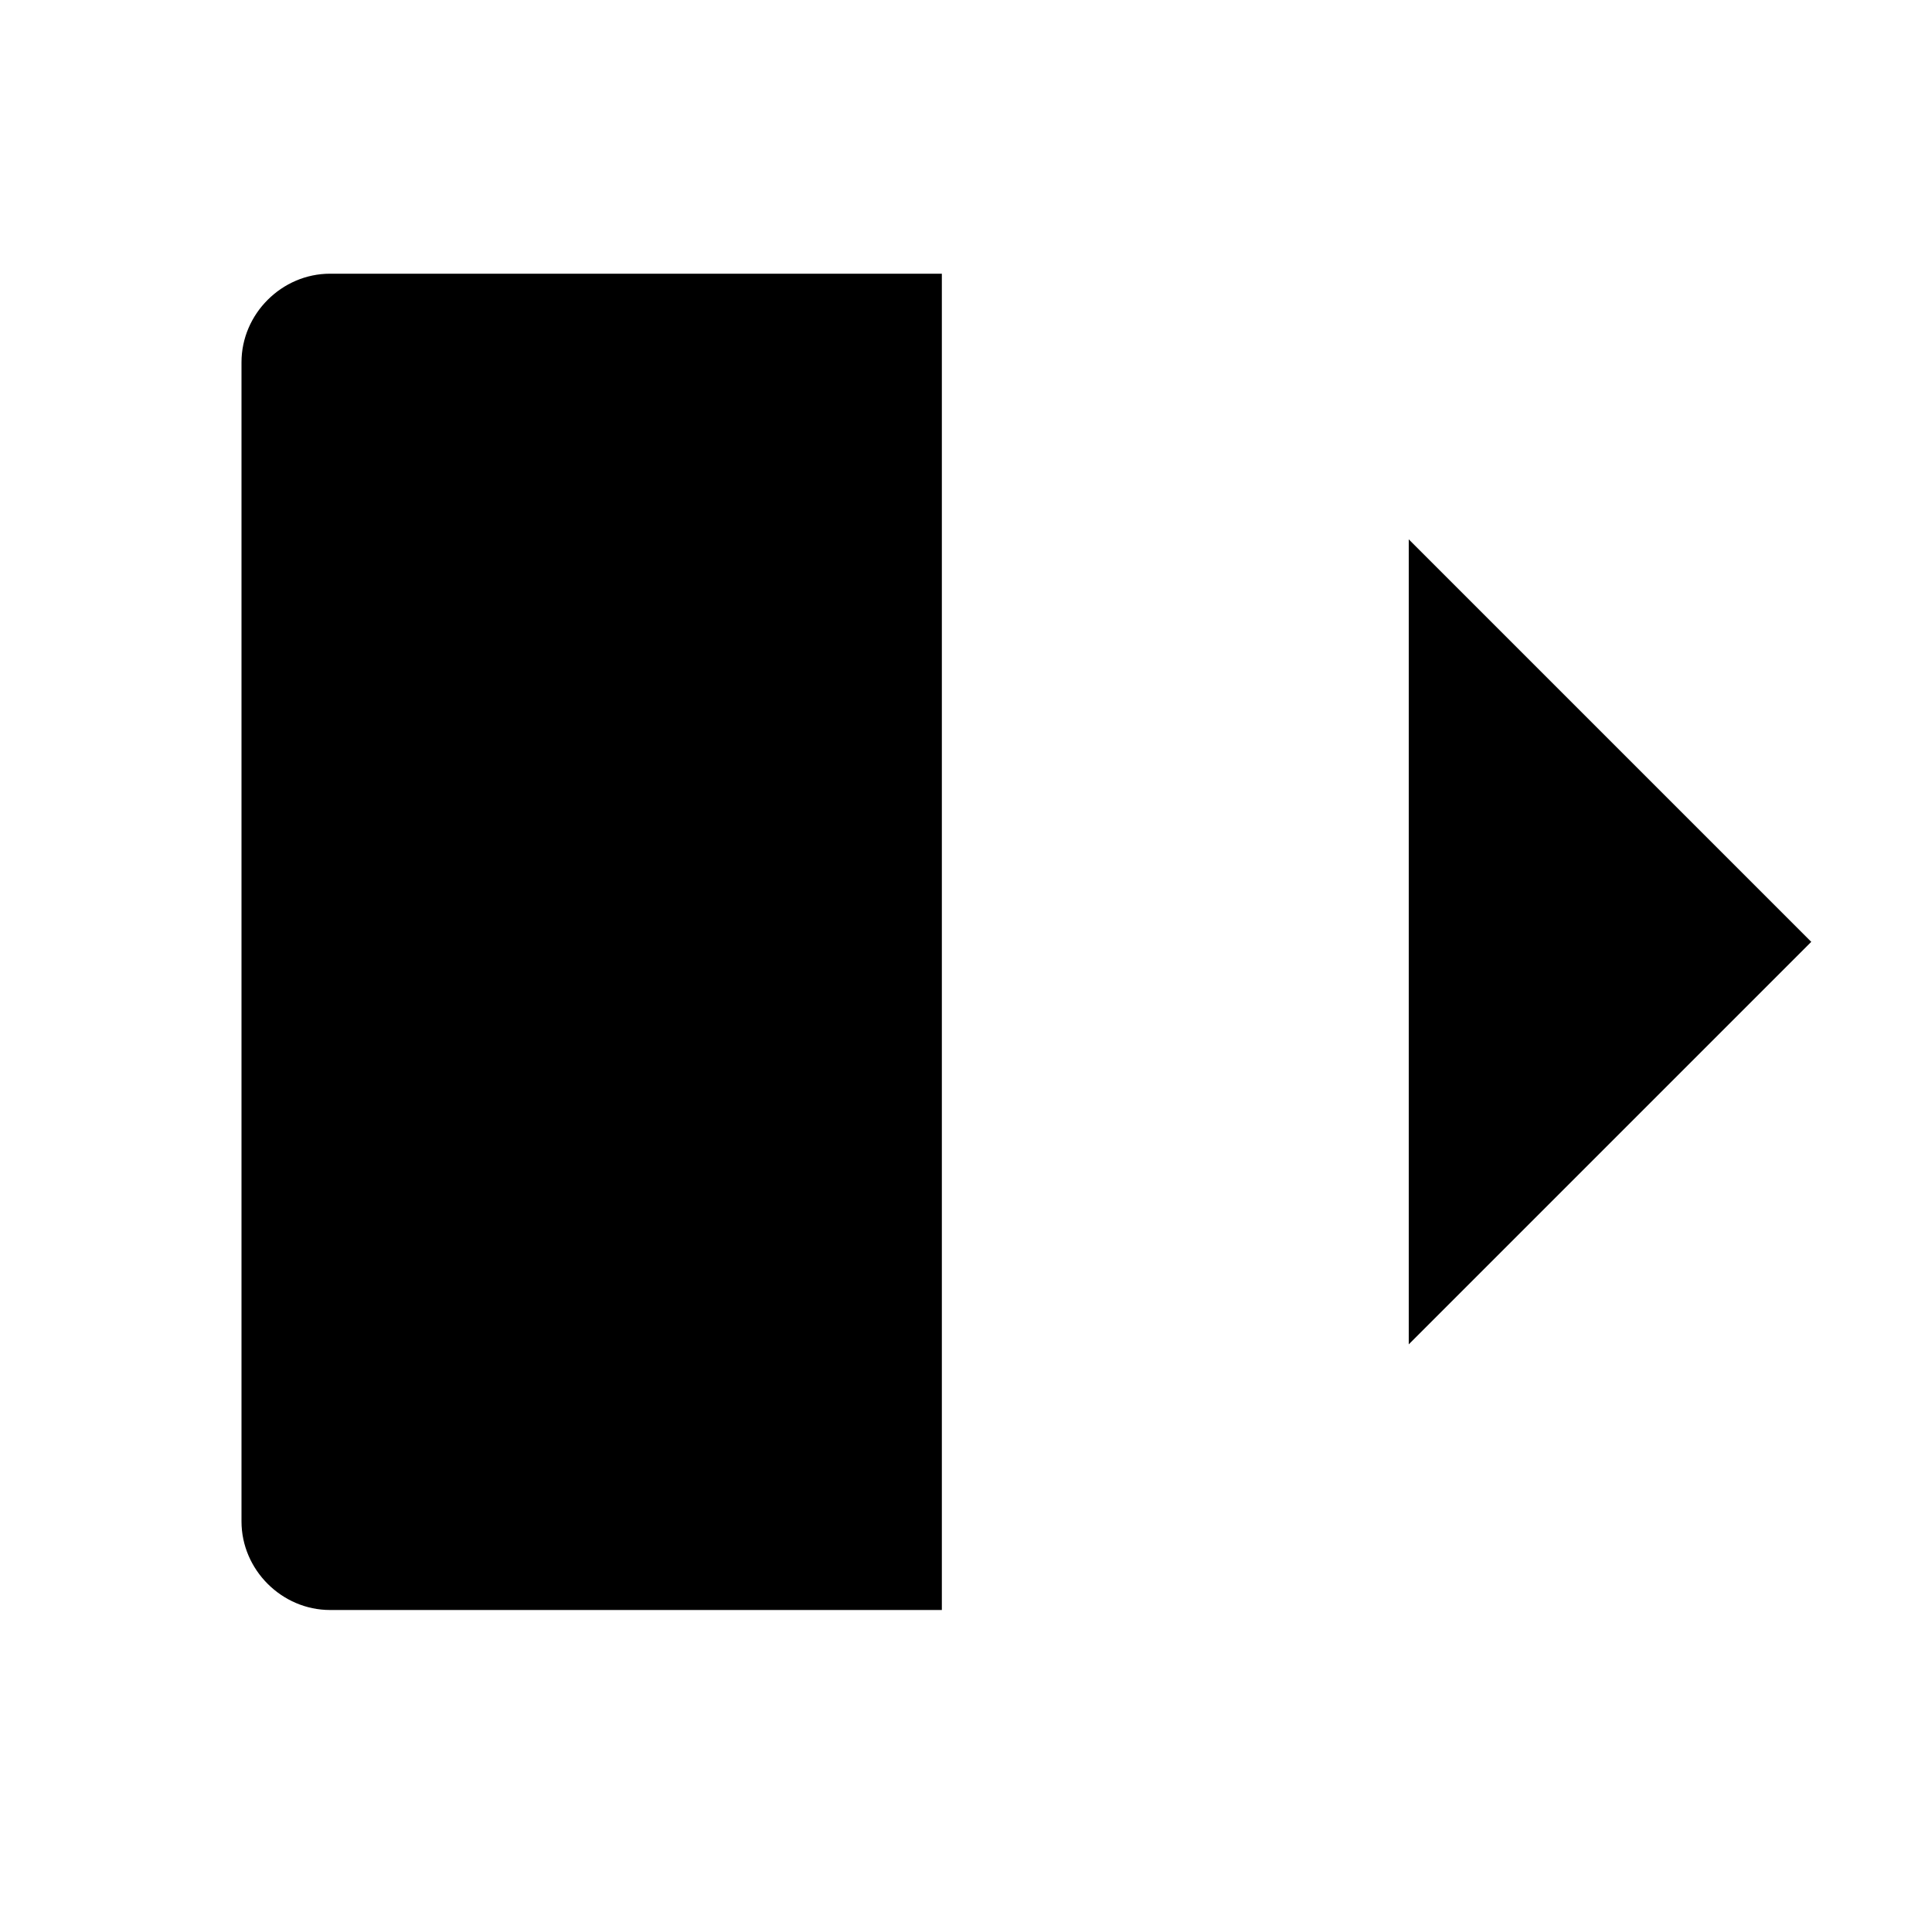
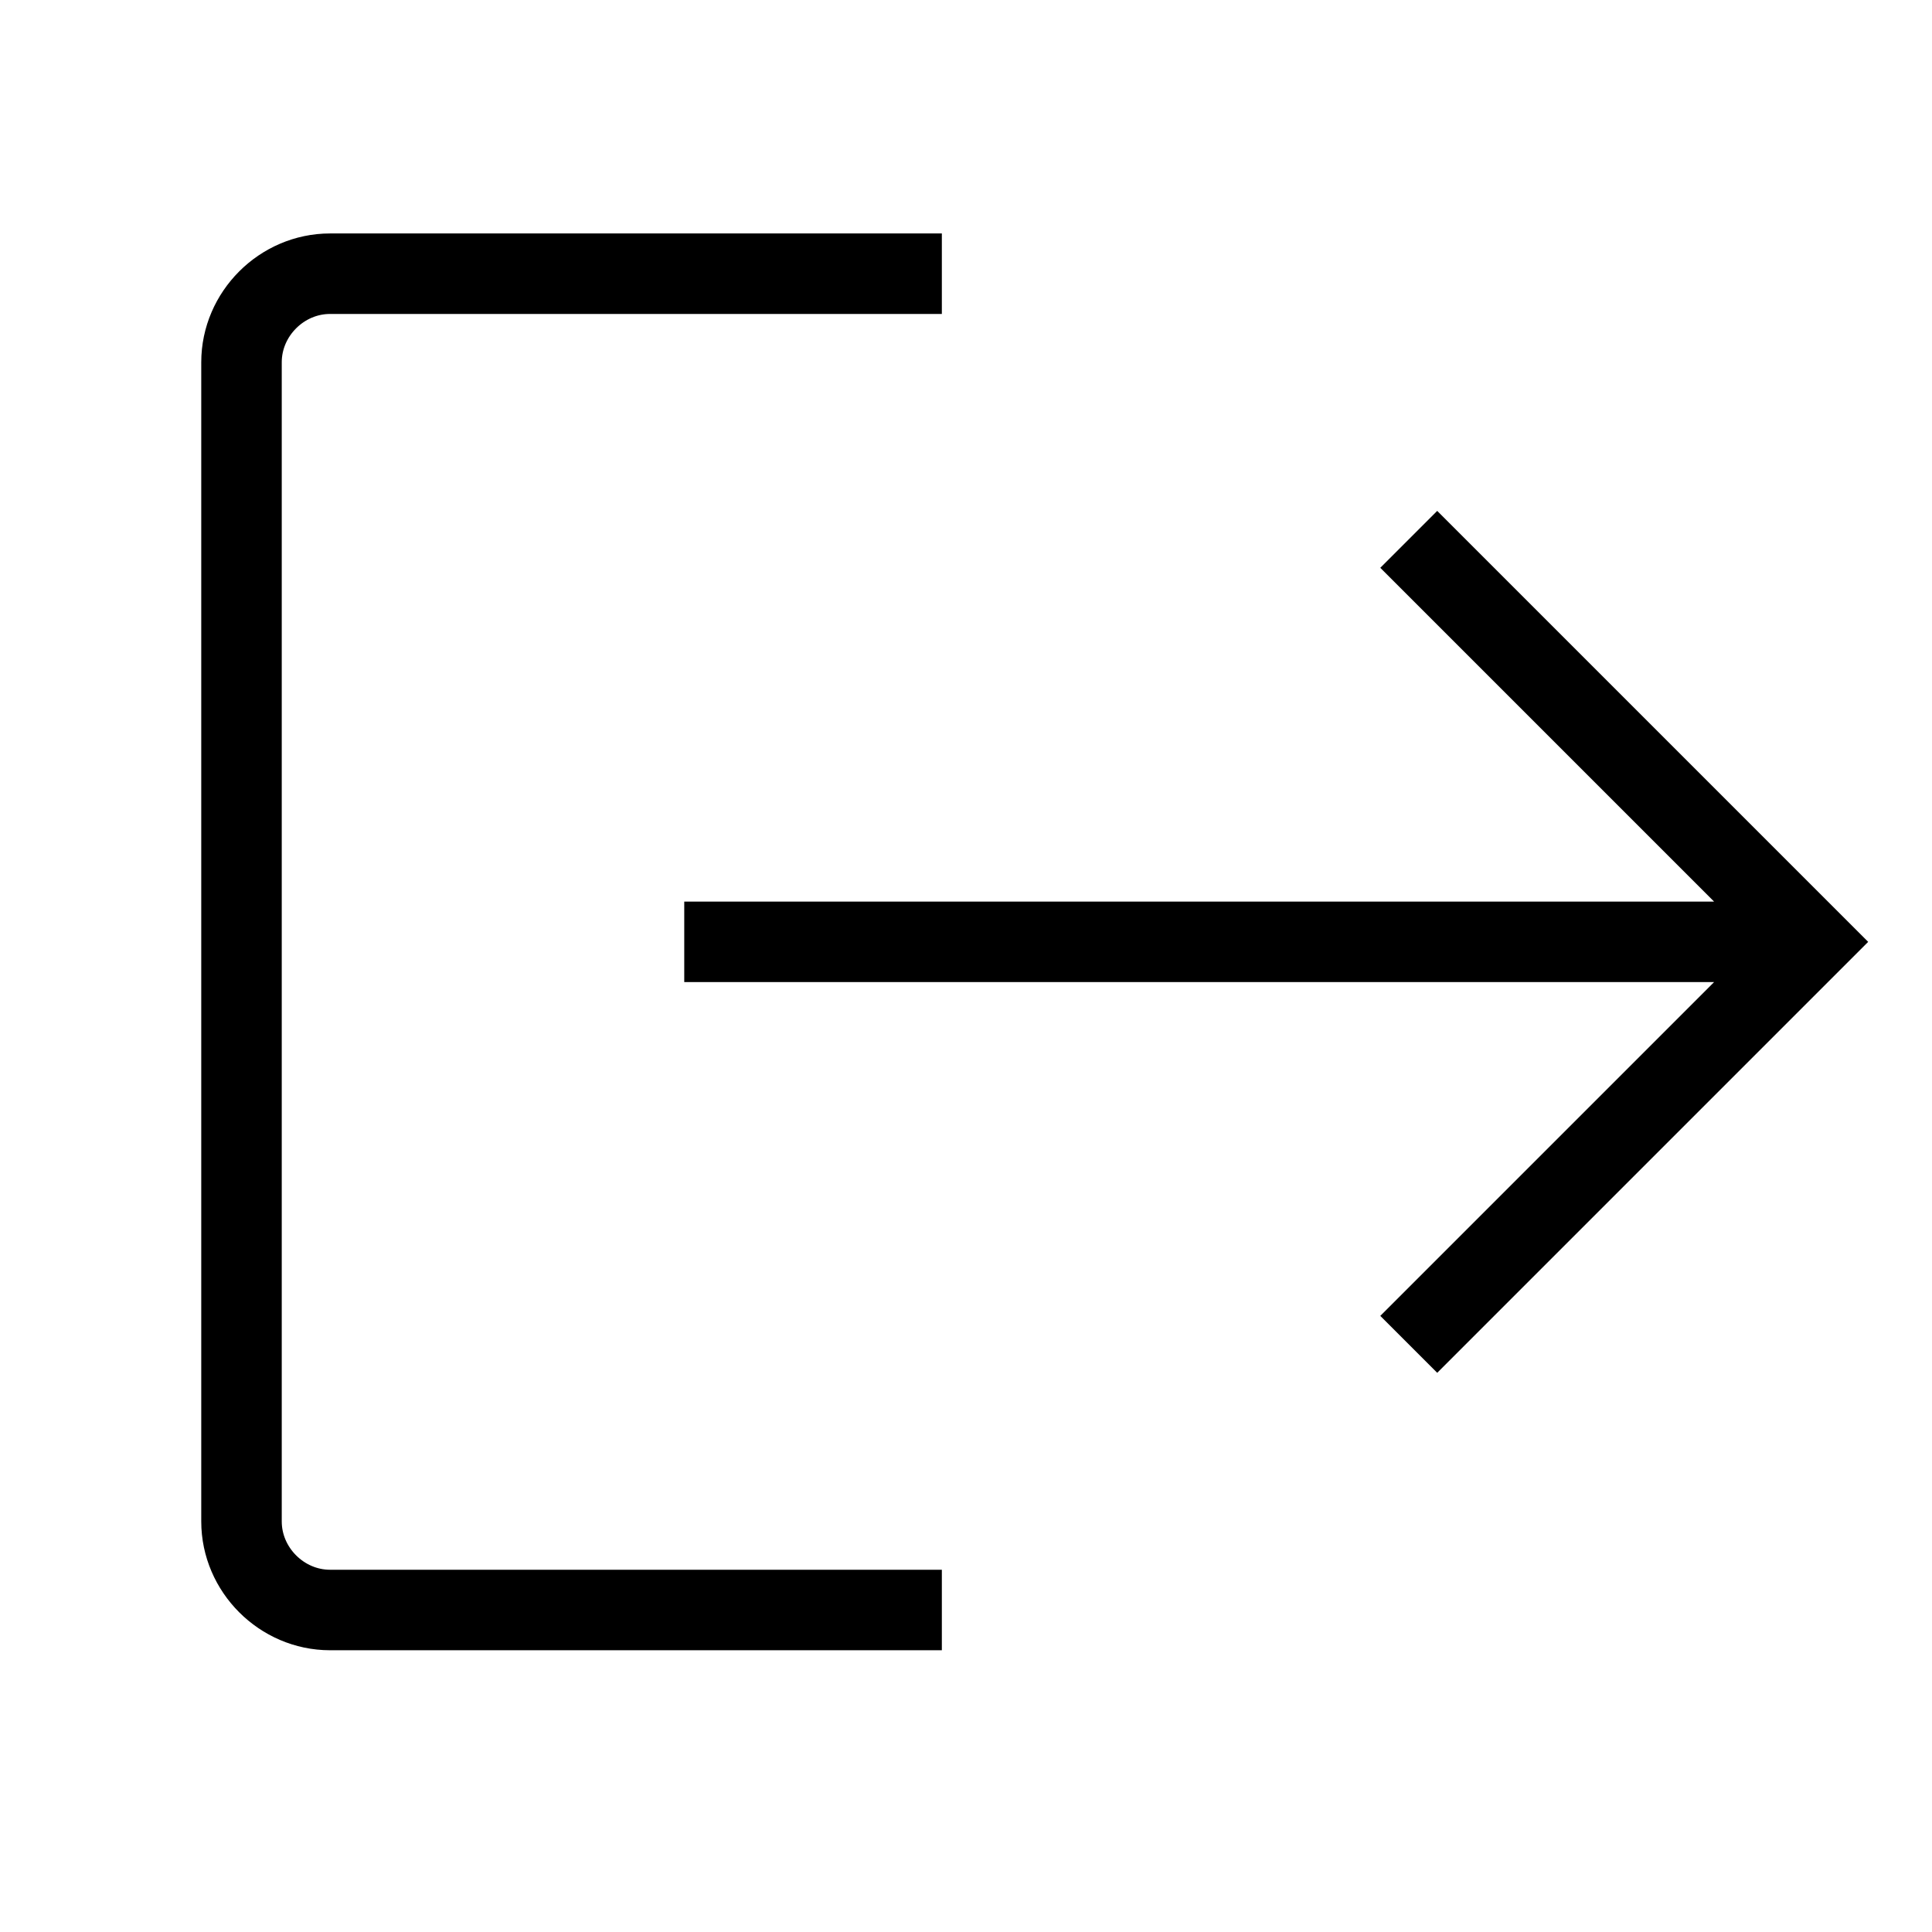
- <svg xmlns="http://www.w3.org/2000/svg" viewBox="0 0 24 24">
-   <path d="M11.7 3.4H4.1c-.6 0-1.1.5-1.1 1.1v14.4c0 .6.5 1.1 1.1 1.1h7.6m-3.2-8.3h14m-5-5 5 5-5 5" />
+ <svg xmlns="http://www.w3.org/2000/svg" id="Layer_1" version="1.1" viewBox="0 0 24 24">
+   <defs>
+     <style>
+       .st0 {
+         fill: none;
+         stroke: #000;
+         stroke-miterlimit: 10;
+       }
+     </style>
+   </defs>
+   <path class="st0" d="M11.7,3.4h-7.6c-.6,0-1.1.5-1.1,1.1v14.4c0,.6.5,1.1,1.1,1.1h7.6M8.5,11.7h14M17.5,6.7l5,5-5,5" />
</svg>
